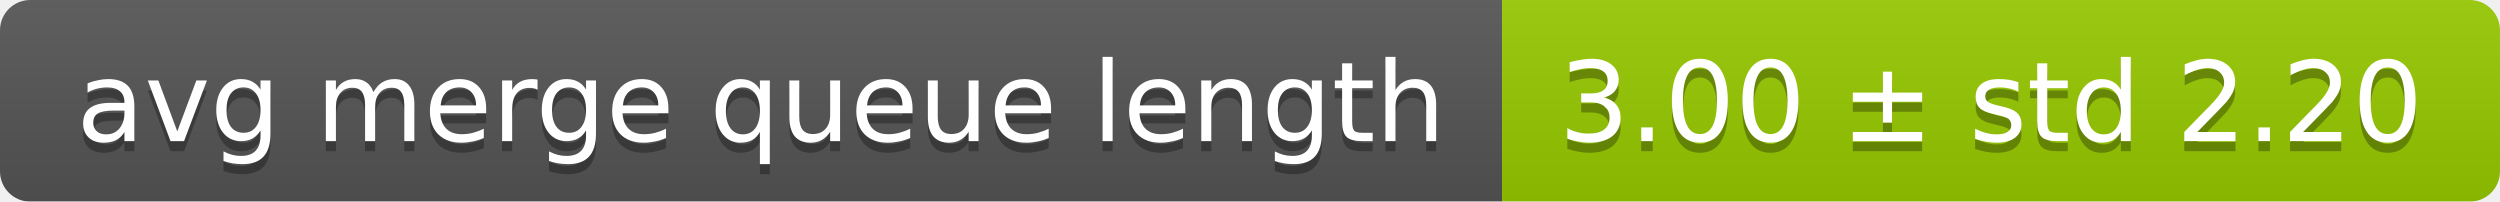
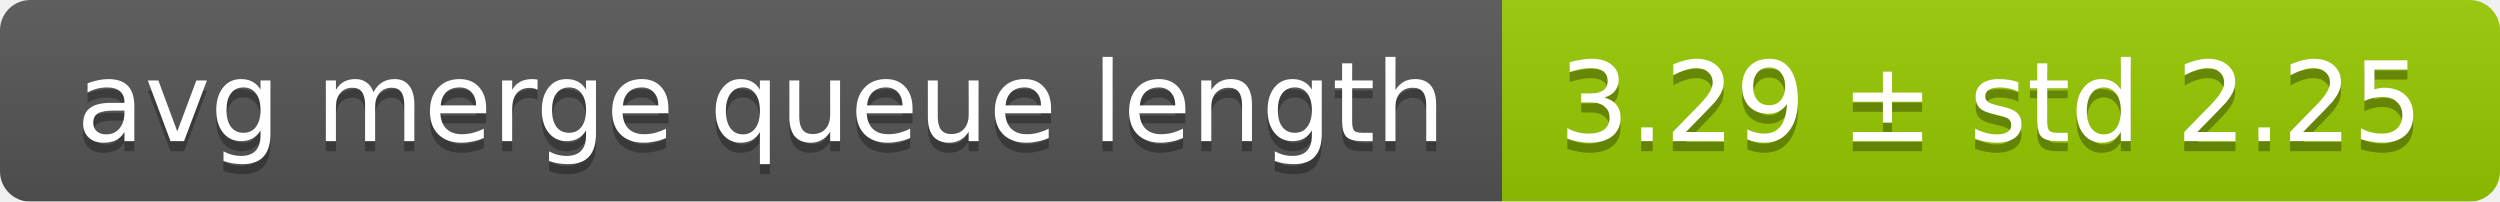
<svg xmlns="http://www.w3.org/2000/svg" width="248" height="20">
  <linearGradient id="smooth" x2="0" y2="100%">
    <stop offset="0" stop-color="#bbb" stop-opacity=".1" />
    <stop offset="1" stop-opacity=".1" />
  </linearGradient>
  <mask id="round">
    <rect width="248" height="20" rx="3" fill="#fff" />
  </mask>
  <g mask="url(#round)">
    <rect width="149" height="20" fill="#555" />
    <rect x="149" width="99" height="20" fill="#97ca00" />
    <rect width="248" height="20" fill="url(#smooth)" />
  </g>
  <g fill="#fff" text-anchor="middle" font-family="DejaVu Sans,Verdana,Geneva,sans-serif" font-size="11">
    <text x="75.5" y="15" fill="#010101" fill-opacity=".3">avg merge queue length</text>
    <text x="75.5" y="14">avg merge queue length</text>
-     <text x="197.5" y="15" fill="#010101" fill-opacity=".3">3.00 ± std 2.20</text>
-     <text x="197.5" y="14">3.00 ± std 2.20</text>
+     <text x="197.5" y="15" fill="#010101" fill-opacity=".3">3.29 ± std 2.25</text>
+     <text x="197.5" y="14">3.29 ± std 2.25</text>
  </g>
</svg>
